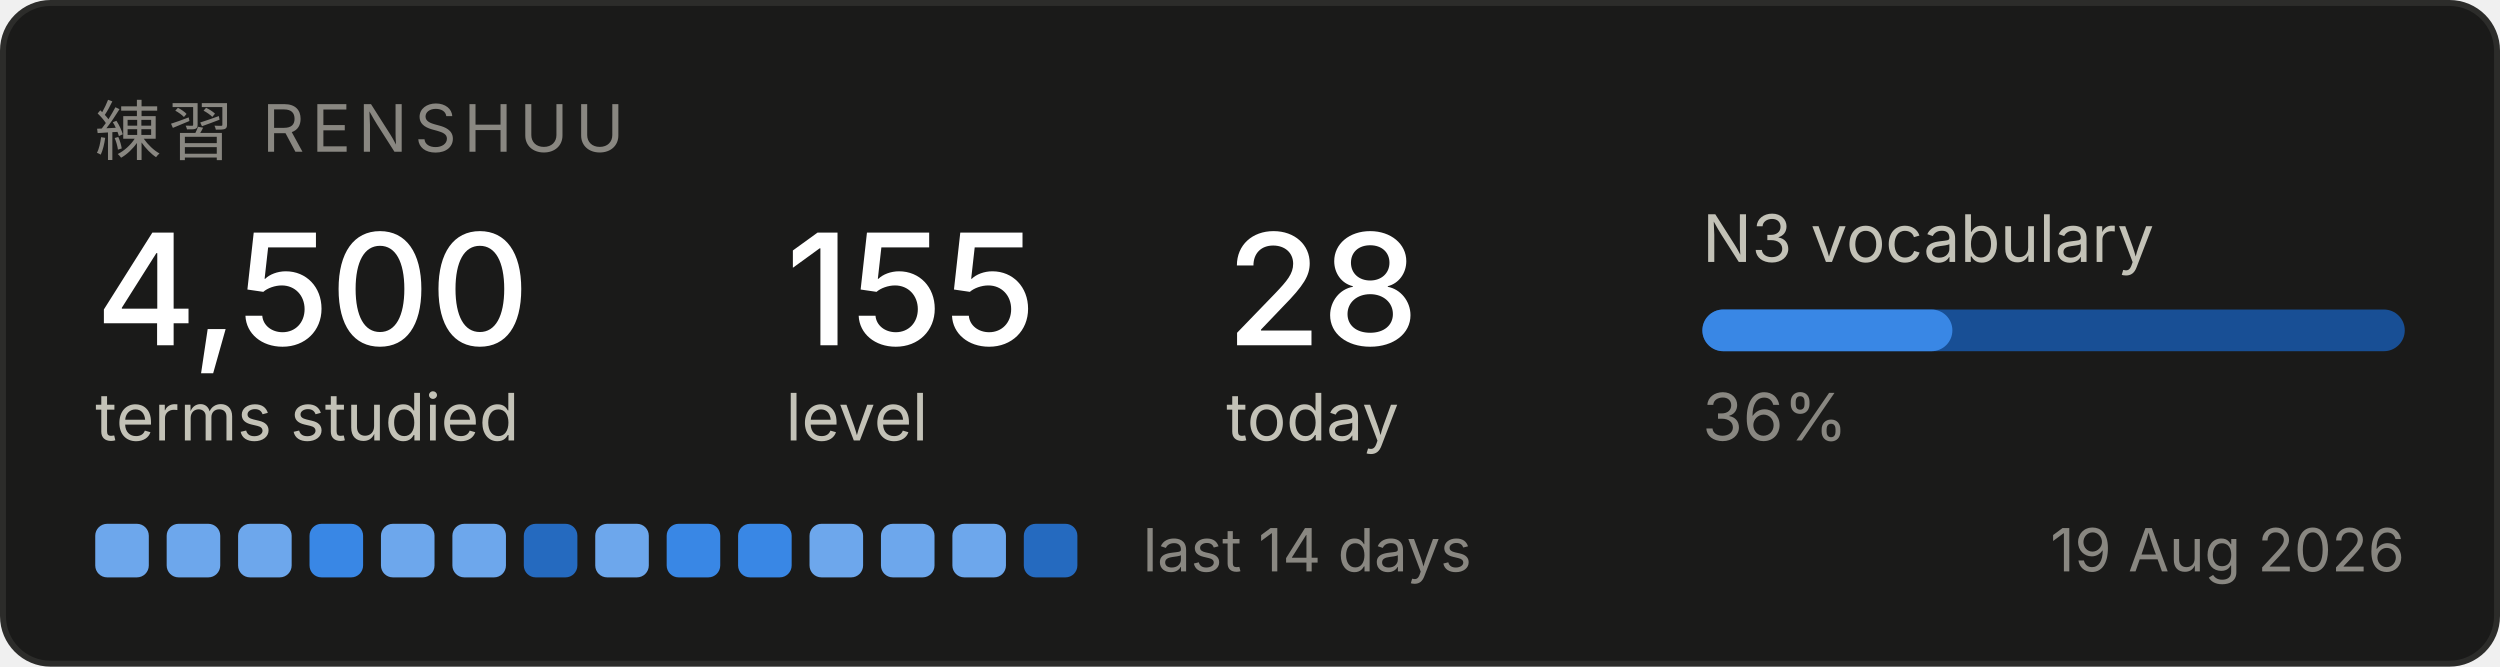
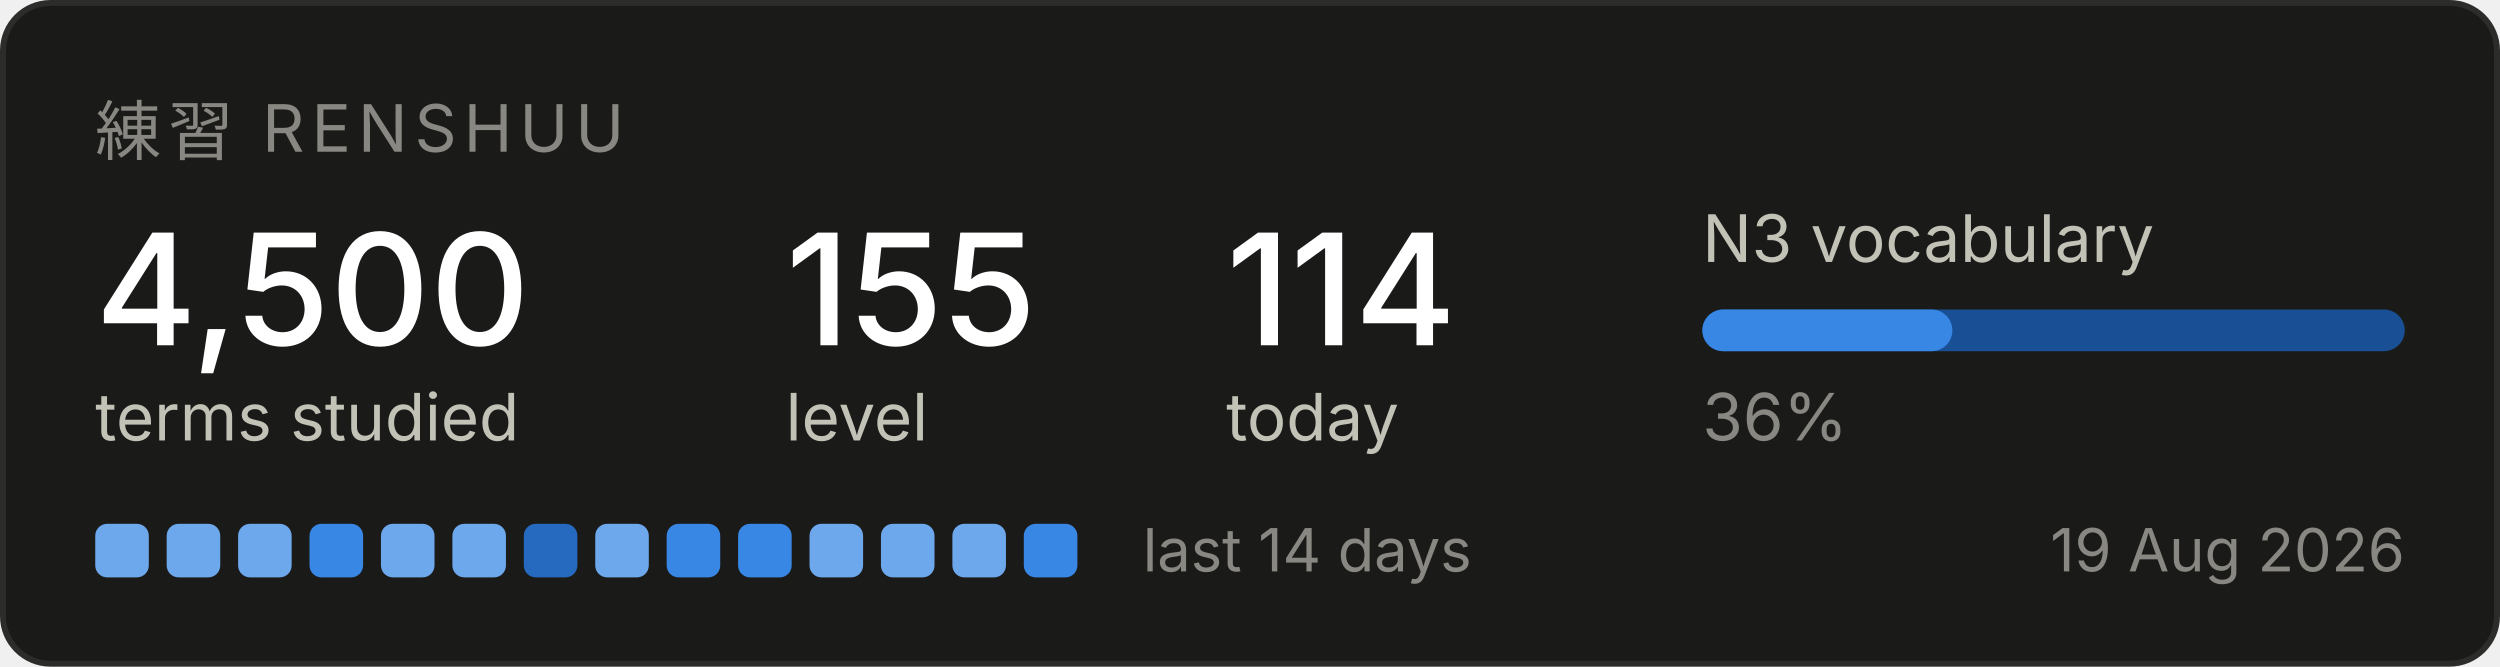
<svg xmlns="http://www.w3.org/2000/svg" width="420" height="112" viewBox="0 0 420 112" role="img" aria-label="Renshuu study progress">
  <rect x="0.5" y="0.5" width="419" height="111" rx="8" fill="#1a1a19" stroke="#2c2c2a" />
  <text x="16" y="26" font-family="system-ui, -apple-system, Segoe UI, sans-serif" font-size="11" fill="#898781" letter-spacing="1.2">練習  RENSHUU</text>
  <text x="16" y="58" font-family="system-ui, -apple-system, Segoe UI, sans-serif" font-size="26" fill="#ffffff" font-weight="500">4,500</text>
  <text x="16" y="74" font-family="system-ui, -apple-system, Segoe UI, sans-serif" font-size="11" fill="#c3c2b7">terms studied</text>
  <text x="132" y="58" font-family="system-ui, -apple-system, Segoe UI, sans-serif" font-size="26" fill="#ffffff" font-weight="500">155</text>
  <text x="132" y="74" font-family="system-ui, -apple-system, Segoe UI, sans-serif" font-size="11" fill="#c3c2b7">level</text>
-   <text x="206" y="58" font-family="system-ui, -apple-system, Segoe UI, sans-serif" font-size="26" fill="#ffffff" font-weight="500">28</text>
+   <text x="206" y="58" font-family="system-ui, -apple-system, Segoe UI, sans-serif" font-size="26" fill="#ffffff" font-weight="500">114</text>
  <text x="206" y="74" font-family="system-ui, -apple-system, Segoe UI, sans-serif" font-size="11" fill="#c3c2b7">today</text>
  <text x="286" y="44" font-family="system-ui, -apple-system, Segoe UI, sans-serif" font-size="11" fill="#c3c2b7">N3 vocabulary</text>
  <rect x="286" y="52" width="118" height="7" rx="3.5" fill="#184f95" />
  <rect x="286" y="52" width="42" height="7" rx="3.5" fill="#3987e5" />
  <text x="286" y="74" font-family="system-ui, -apple-system, Segoe UI, sans-serif" font-size="11" fill="#898781">36%</text>
  <rect x="16" y="88" width="9" height="9" rx="2" fill="#6da7ec" />
  <rect x="28" y="88" width="9" height="9" rx="2" fill="#6da7ec" />
  <rect x="40" y="88" width="9" height="9" rx="2" fill="#6da7ec" />
  <rect x="52" y="88" width="9" height="9" rx="2" fill="#3987e5" />
  <rect x="64" y="88" width="9" height="9" rx="2" fill="#6da7ec" />
  <rect x="76" y="88" width="9" height="9" rx="2" fill="#6da7ec" />
  <rect x="88" y="88" width="9" height="9" rx="2" fill="#256abf" />
  <rect x="100" y="88" width="9" height="9" rx="2" fill="#6da7ec" />
  <rect x="112" y="88" width="9" height="9" rx="2" fill="#3987e5" />
  <rect x="124" y="88" width="9" height="9" rx="2" fill="#3987e5" />
  <rect x="136" y="88" width="9" height="9" rx="2" fill="#6da7ec" />
  <rect x="148" y="88" width="9" height="9" rx="2" fill="#6da7ec" />
  <rect x="160" y="88" width="9" height="9" rx="2" fill="#6da7ec" />
-   <rect x="172" y="88" width="9" height="9" rx="2" fill="#256abf" />
+   <rect x="172" y="88" width="9" height="9" rx="2" fill="#3987e5" />
  <text x="192" y="96" font-family="system-ui, -apple-system, Segoe UI, sans-serif" font-size="10" fill="#898781">last 14 days</text>
  <text x="404" y="96" font-family="system-ui, -apple-system, Segoe UI, sans-serif" font-size="10" fill="#898781" text-anchor="end">19 Aug 2026</text>
</svg>
